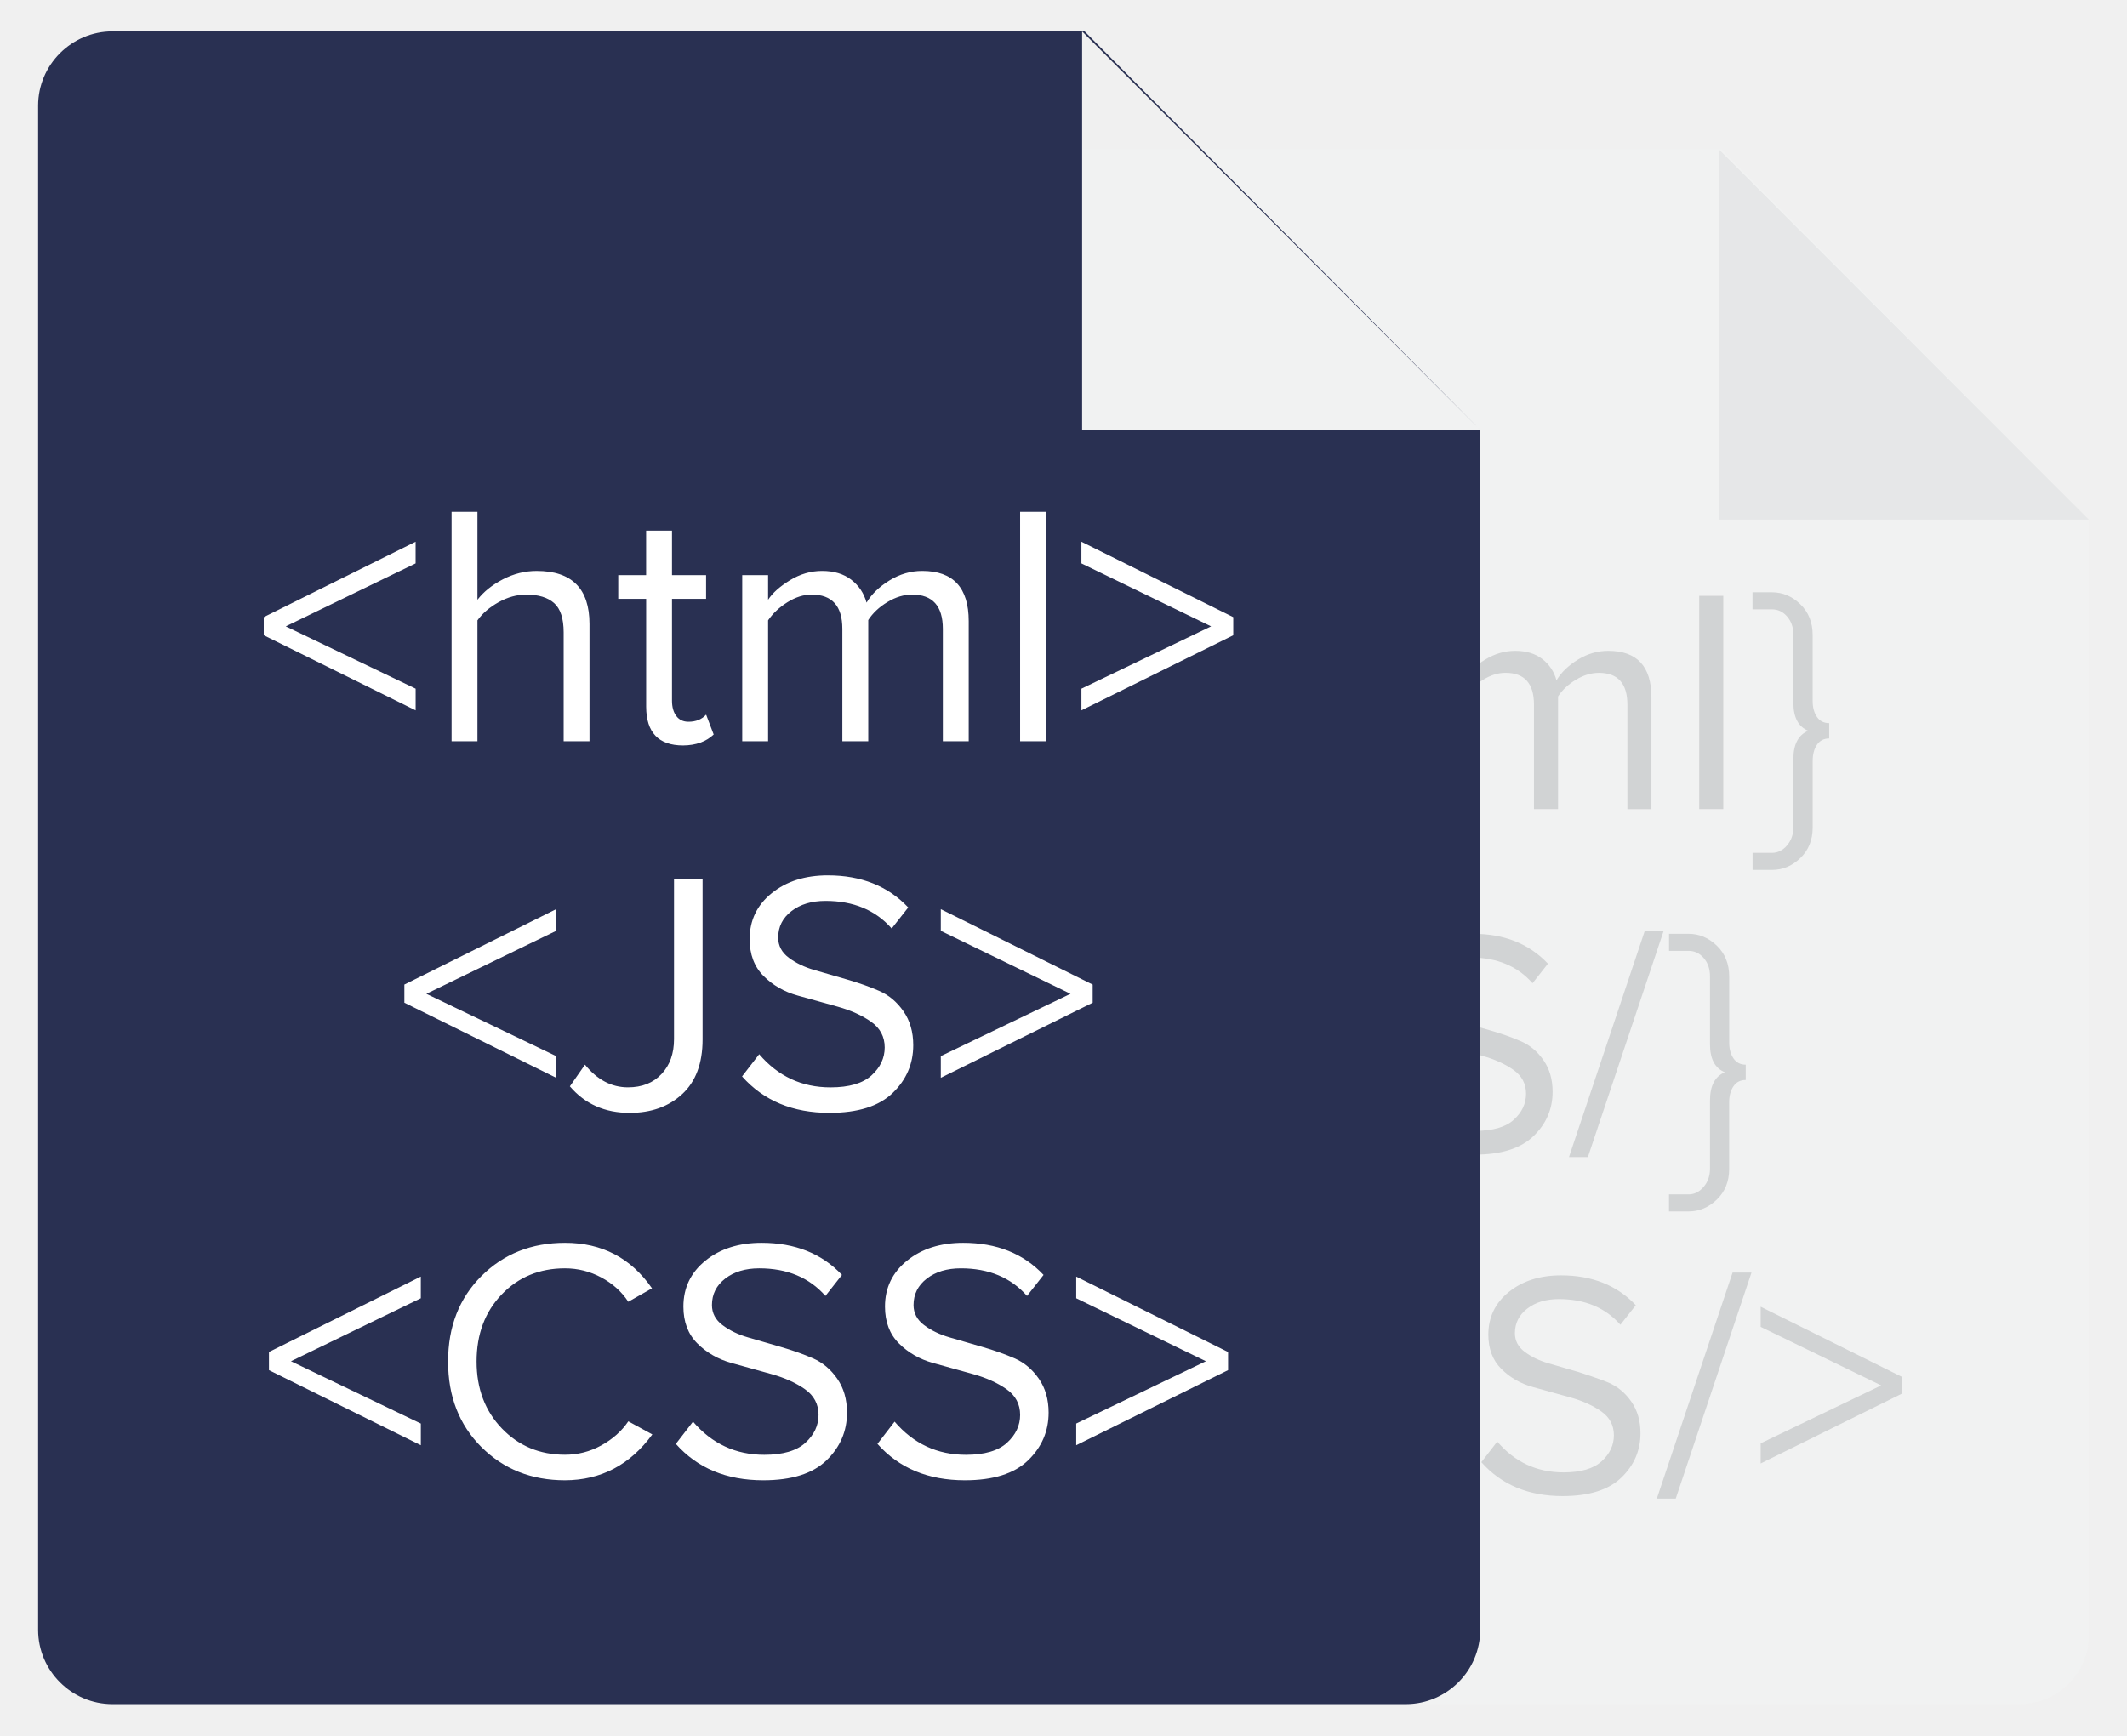
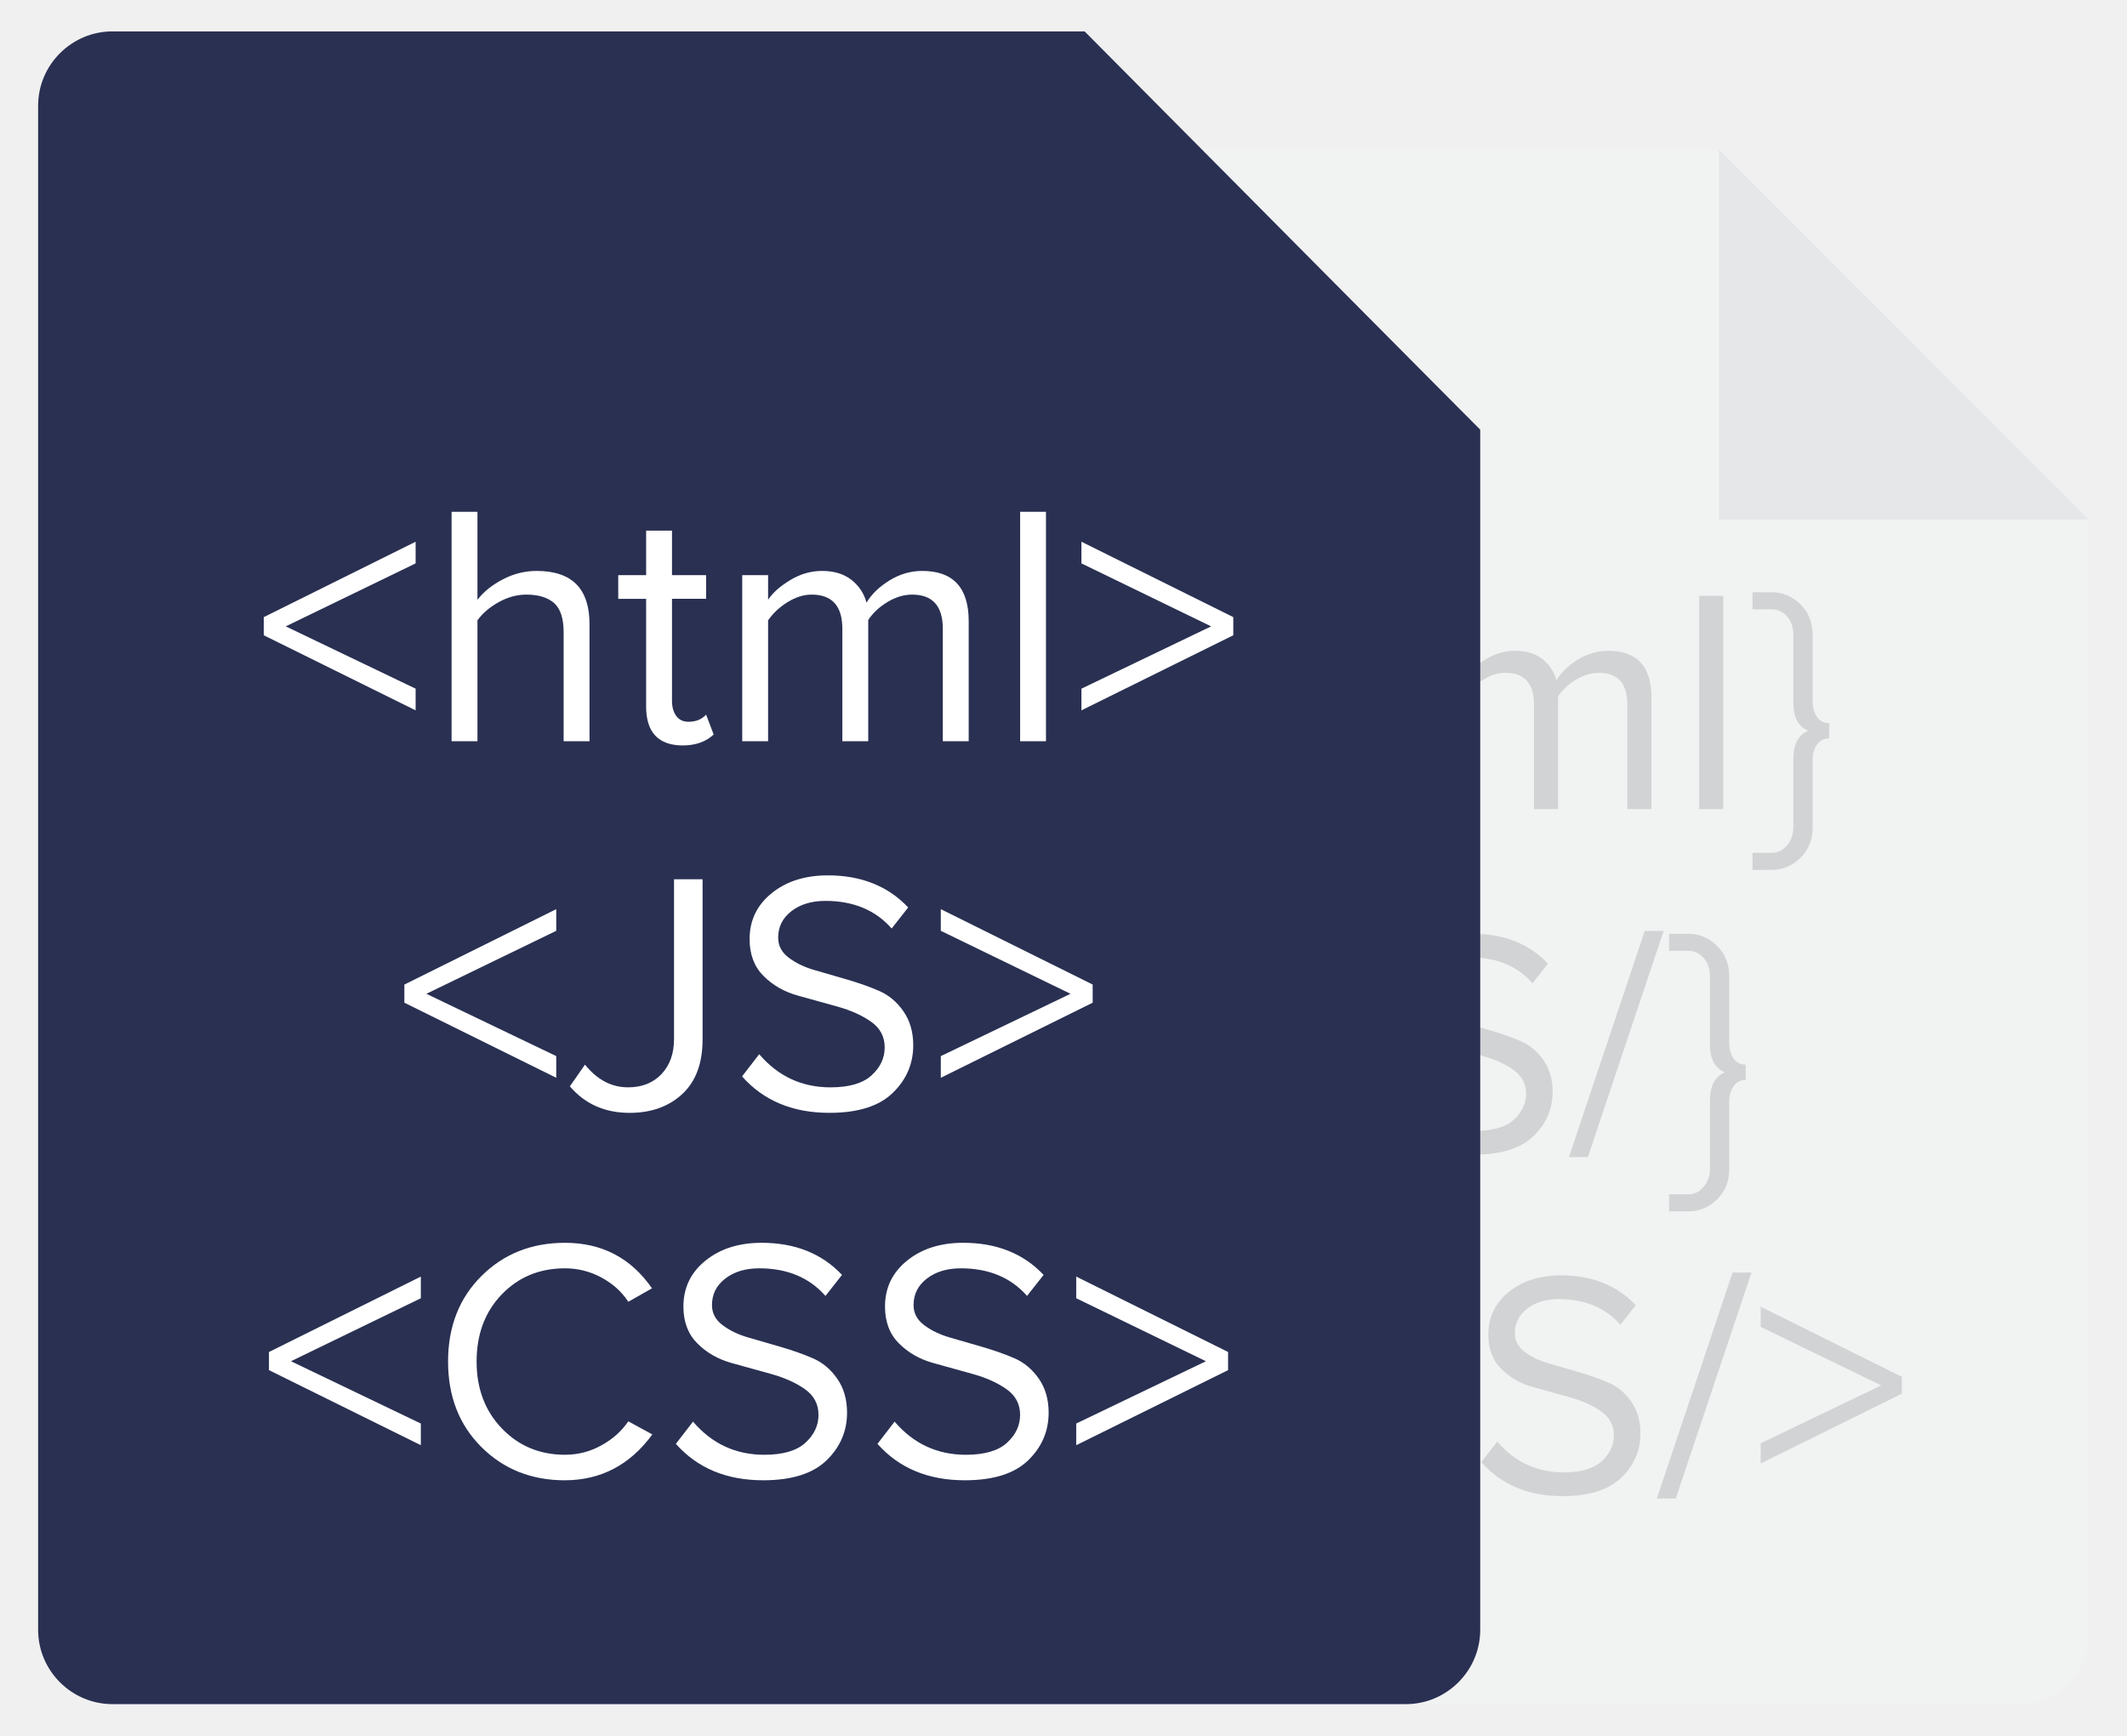
- <svg xmlns="http://www.w3.org/2000/svg" width="136" height="111" viewBox="0 0 136 111">
-   <path fill="#F1F2F2" d="M110.052 9.55h-57.78c-2.428 0-4.416 1.986-4.416 4.416v90.61c0 2.43 1.988 4.416 4.416 4.416h76.874c2.43 0 4.417-1.987 4.417-4.415v-71.34L110.053 9.55z" />
-   <path fill="#E6E7E8" d="M133.562 33.236h-23.66V9.55z" />
-   <g fill="#D1D3D4">
-     <path d="M63.696 45.45v-1.08l9.027-4.482v1.288l-7.72 3.744 7.72 3.705v1.288l-9.027-4.464zM74.86 51.75V38.11h1.537v5.23c.366-.477.87-.88 1.51-1.215s1.31-.5 2.008-.5c2.095 0 3.142 1.05 3.142 3.154v6.97H81.52v-6.472c0-.828-.19-1.41-.568-1.744s-.93-.502-1.654-.502c-.558 0-1.106.15-1.644.452-.54.302-.957.66-1.256 1.078v7.187h-1.54zM84.764 43.283v-1.408h1.658V39.23h1.538v2.645h2.027v1.408H87.96v6.056c0 .374.085.677.254.906.17.23.41.346.724.346.44 0 .79-.142 1.048-.424l.45 1.18c-.454.428-1.06.645-1.818.652-1.458 0-2.19-.768-2.196-2.3v-6.417h-1.658zM92.133 51.75v-9.875h1.538v1.466c.26-.4.692-.787 1.296-1.158.604-.37 1.242-.557 1.913-.557.707 0 1.285.176 1.736.525.45.35.752.803.906 1.36.3-.503.754-.943 1.365-1.32s1.26-.565 1.943-.565c1.842 0 2.763.995 2.763 2.985v7.14h-1.538v-6.68c0-1.357-.607-2.037-1.823-2.037-.492 0-.98.147-1.47.442s-.868.65-1.14 1.068v7.206h-1.54v-6.68c0-1.358-.607-2.038-1.822-2.038-.478 0-.958.15-1.44.452s-.864.66-1.15 1.078v7.187h-1.537zM108.648 51.75V38.11h1.538v13.64h-1.538zM112.053 54.546h1.248c.367 0 .687-.158.96-.475s.408-.706.408-1.17v-4.36c0-.937.316-1.537.95-1.803-.633-.258-.95-.853-.95-1.784v-4.357c0-.47-.133-.856-.4-1.165-.265-.307-.588-.46-.967-.46h-1.247v-1.09h1.248c.68 0 1.282.255 1.808.762s.79 1.165.79 1.975v4.217c0 .408.09.746.273 1.014s.445.4.785.4v.98c-.34 0-.6.135-.784.404-.182.27-.273.612-.273 1.03v4.26c0 .798-.263 1.45-.79 1.956-.525.505-1.127.757-1.806.757h-1.247v-1.09z" />
-   </g>
-   <g fill="#D1D3D4">
-     <path d="M69.028 67.292v-1.078l9.027-4.483v1.29l-7.72 3.743 7.72 3.705v1.288l-9.027-4.464zM78.863 72.265l.9-1.288c.725.898 1.577 1.348 2.555 1.348.832 0 1.496-.263 1.992-.788.496-.526.744-1.22.744-2.077v-9.506h1.697v9.525c0 1.417-.402 2.5-1.207 3.244-.806.746-1.847 1.12-3.125 1.12-1.47 0-2.656-.528-3.555-1.58zM89.098 71.675l1.02-1.32c1.12 1.313 2.534 1.97 4.237 1.97 1.107 0 1.92-.237 2.44-.712.52-.476.78-1.03.78-1.66 0-.64-.268-1.146-.805-1.525s-1.2-.68-1.993-.9l-2.38-.66c-.795-.222-1.47-.608-2.02-1.16-.554-.553-.83-1.284-.83-2.194 0-1.113.438-2.023 1.313-2.73.875-.705 1.987-1.06 3.335-1.06 1.985 0 3.578.637 4.78 1.91l-.985 1.25c-.963-1.095-2.275-1.642-3.935-1.642-.82 0-1.494.203-2.02.61-.527.404-.79.93-.79 1.573 0 .483.21.883.632 1.198.42.314.926.558 1.513.728.586.172 1.234.36 1.942.565s1.348.433 1.92.682c.57.248 1.05.65 1.438 1.208.388.558.583 1.23.583 2.02 0 1.106-.408 2.053-1.225 2.84s-2.067 1.18-3.753 1.18c-2.186-.002-3.918-.725-5.197-2.17zM100.32 74.002l4.844-14.458h1.208l-4.843 14.458h-1.21zM106.72 76.39h1.25c.365 0 .685-.16.957-.476s.41-.707.41-1.17V70.38c0-.936.315-1.536.95-1.802-.634-.258-.95-.853-.95-1.784V62.44c0-.47-.134-.857-.4-1.166-.266-.308-.59-.46-.968-.46h-1.25v-1.09h1.25c.678 0 1.28.254 1.806.76s.79 1.166.79 1.976v4.217c0 .408.09.746.273 1.014s.443.402.783.402v.98c-.34 0-.6.134-.784.403-.184.27-.275.612-.275 1.03v4.26c0 .798-.263 1.45-.79 1.956-.525.506-1.127.758-1.806.758h-1.25v-1.09z" />
-   </g>
-   <g fill="#D1D3D4">
-     <path d="M58.55 89.136v-1.078l9.026-4.483v1.288l-7.72 3.744 7.72 3.705V93.6l-9.027-4.464zM71.175 93.71c-1.32-1.318-1.982-3.013-1.982-5.083s.66-3.765 1.982-5.082c1.32-1.318 2.977-1.978 4.967-1.978 2.197 0 3.92.902 5.172 2.706l-1.408.8c-.393-.6-.927-1.08-1.603-1.444-.676-.363-1.396-.545-2.162-.545-1.51 0-2.763.518-3.758 1.553s-1.493 2.365-1.493 3.99c0 1.61.5 2.937 1.502 3.978 1 1.042 2.25 1.563 3.75 1.563.765 0 1.483-.186 2.156-.555s1.208-.847 1.608-1.433l1.428.778c-1.325 1.81-3.056 2.72-5.192 2.727-1.99 0-3.645-.66-4.967-1.978zM82.732 93.52l1.02-1.32c1.12 1.312 2.534 1.97 4.237 1.97 1.106 0 1.92-.238 2.44-.713.52-.476.78-1.03.78-1.66 0-.64-.27-1.146-.806-1.525s-1.2-.68-1.993-.9l-2.38-.66c-.794-.222-1.468-.608-2.02-1.16-.553-.553-.83-1.284-.83-2.194 0-1.113.44-2.023 1.314-2.73.875-.705 1.987-1.06 3.335-1.06 1.984 0 3.577.637 4.778 1.91l-.984 1.25c-.963-1.095-2.275-1.642-3.935-1.642-.82 0-1.495.203-2.02.61-.528.404-.79.93-.79 1.573 0 .482.21.882.63 1.197.422.314.927.558 1.514.728l1.942.564s1.348.432 1.92.68c.57.25 1.05.652 1.438 1.21.388.557.583 1.23.583 2.02 0 1.105-.408 2.052-1.225 2.838s-2.067 1.18-3.753 1.18c-2.186 0-3.918-.724-5.198-2.17zM94.714 93.52l1.02-1.32c1.12 1.312 2.534 1.97 4.237 1.97 1.108 0 1.92-.238 2.44-.713.52-.476.78-1.03.78-1.66 0-.64-.267-1.146-.804-1.525s-1.2-.68-1.993-.9l-2.38-.66c-.795-.222-1.47-.608-2.02-1.16-.554-.553-.83-1.284-.83-2.194 0-1.113.438-2.023 1.313-2.73.875-.705 1.987-1.06 3.335-1.06 1.986 0 3.58.637 4.78 1.91l-.984 1.25c-.963-1.095-2.275-1.642-3.935-1.642-.82 0-1.493.203-2.02.61-.526.404-.79.93-.79 1.573 0 .482.21.882.633 1.197.42.314.926.558 1.513.728l1.942.564s1.348.432 1.92.68c.57.25 1.05.652 1.438 1.21.388.557.583 1.23.583 2.02 0 1.105-.41 2.052-1.226 2.838s-2.067 1.18-3.753 1.18c-2.184 0-3.916-.724-5.196-2.17zM105.938 95.846l4.843-14.458h1.21l-4.844 14.458h-1.208zM112.577 93.6v-1.288l7.708-3.705-7.708-3.744v-1.288l9.027 4.483v1.078l-9.027 4.464z" />
-   </g>
-   <g fill="#293052">
-     <path d="M69.35 2.008H7.19c-2.613 0-4.752 2.138-4.752 4.75v97.484c0 2.612 2.14 4.75 4.75 4.75h82.705c2.613 0 4.752-2.138 4.752-4.75v-76.75L69.35 2.007zM94.644 27.49H69.19V2.01z" />
-   </g>
-   <g fill="#fff">
-     <path d="M16.864 40.63v-1.16l9.71-4.823v1.386l-8.303 4.028 8.305 3.986v1.386l-9.71-4.802zM28.874 47.408V32.734h1.654v5.627c.393-.512.935-.947 1.624-1.307.69-.358 1.41-.538 2.16-.538 2.254 0 3.38 1.132 3.38 3.395v7.498H36.04v-6.96c0-.893-.205-1.518-.612-1.878-.407-.36-1-.54-1.78-.54-.6 0-1.19.162-1.77.486-.578.324-1.028.71-1.35 1.16v7.73h-1.654zM39.53 38.3v-1.516h1.783v-2.847h1.654v2.847h2.18V38.3h-2.18v6.515c0 .403.09.73.274.977.184.247.443.37.78.37.473 0 .85-.15 1.128-.455l.483 1.27c-.486.46-1.138.693-1.954.7-1.568 0-2.356-.824-2.363-2.475V38.3H39.53zM47.458 47.408V36.784h1.654v1.577c.28-.43.743-.847 1.393-1.246.65-.398 1.336-.6 2.058-.6.76 0 1.384.19 1.868.565.486.376.81.863.976 1.463.32-.54.81-1.015 1.468-1.42.658-.405 1.354-.608 2.09-.608 1.982 0 2.974 1.07 2.974 3.212v7.68h-1.654v-7.185c0-1.462-.654-2.192-1.96-2.192-.53 0-1.057.158-1.582.476-.525.317-.934.7-1.227 1.15v7.752H53.86v-7.186c0-1.462-.654-2.192-1.96-2.192-.516 0-1.032.162-1.55.486s-.93.71-1.238 1.16v7.73h-1.654zM65.226 47.408V32.734h1.654v14.674h-1.654zM69.146 45.432v-1.386l8.293-3.985-8.294-4.027v-1.386l9.71 4.823v1.16l-9.71 4.802z" />
-   </g>
-   <g fill="#fff">
-     <path d="M25.855 64.13v-1.16l9.71-4.823v1.386l-8.303 4.028 8.304 3.986v1.386l-9.71-4.802zM36.437 69.48l.967-1.387c.78.967 1.697 1.45 2.75 1.45.895 0 1.61-.283 2.143-.85.533-.564.8-1.31.8-2.233V56.234h1.826v10.248c0 1.525-.434 2.69-1.3 3.49-.867.803-1.987 1.204-3.362 1.204-1.582 0-2.857-.565-3.823-1.697zM47.447 68.845l1.096-1.42c1.208 1.412 2.728 2.12 4.56 2.12 1.19 0 2.065-.257 2.625-.768.56-.512.84-1.106.84-1.786 0-.686-.29-1.232-.867-1.64-.577-.408-1.29-.73-2.143-.968l-2.56-.712c-.856-.238-1.582-.654-2.176-1.248-.594-.594-.89-1.38-.89-2.36 0-1.197.47-2.177 1.41-2.936.942-.76 2.138-1.14 3.59-1.14 2.135 0 3.85.685 5.14 2.053l-1.058 1.344c-1.036-1.177-2.447-1.765-4.233-1.765-.883 0-1.608.218-2.174.654-.567.437-.85 1-.85 1.694 0 .52.227.95.68 1.288.454.34.997.6 1.628.783l2.09.606c.76.22 1.45.465 2.063.732s1.13.7 1.548 1.3c.418.6.627 1.324.627 2.173 0 1.19-.44 2.21-1.317 3.056-.878.846-2.224 1.27-4.038 1.27-2.35 0-4.213-.777-5.59-2.33zM60.155 68.932v-1.386l8.293-3.985-8.293-4.027v-1.386l9.71 4.823v1.16l-9.71 4.802z" />
-   </g>
-   <g fill="#fff">
-     <path d="M17.197 87.63v-1.16l9.71-4.823v1.386l-8.303 4.028 8.304 3.986v1.386l-9.71-4.802zM30.78 92.55c-1.42-1.418-2.13-3.24-2.13-5.468s.71-4.05 2.13-5.468c1.422-1.418 3.204-2.127 5.345-2.127 2.363 0 4.218.97 5.564 2.91l-1.516.86c-.423-.645-.998-1.162-1.724-1.553-.727-.39-1.502-.585-2.326-.585-1.626 0-2.974.556-4.044 1.67-1.07 1.113-1.606 2.544-1.606 4.29 0 1.734.54 3.16 1.617 4.282 1.08 1.12 2.423 1.68 4.035 1.68.823 0 1.597-.197 2.32-.596.723-.396 1.3-.91 1.73-1.54l1.535.837c-1.425 1.948-3.287 2.926-5.586 2.933-2.14 0-3.922-.708-5.343-2.126zM43.215 92.345l1.096-1.42c1.21 1.412 2.73 2.12 4.56 2.12 1.19 0 2.066-.257 2.626-.768.56-.512.84-1.106.84-1.786 0-.686-.29-1.232-.867-1.64-.58-.408-1.293-.73-2.145-.968l-2.56-.712c-.856-.238-1.582-.654-2.176-1.248-.596-.594-.893-1.38-.893-2.36 0-1.197.47-2.177 1.412-2.936.94-.76 2.136-1.14 3.587-1.14 2.136 0 3.85.685 5.14 2.053l-1.057 1.344c-1.036-1.177-2.447-1.765-4.233-1.765-.882 0-1.607.218-2.173.654-.567.437-.85 1-.85 1.694 0 .52.227.95.68 1.288.454.34.997.6 1.628.783l2.09.606c.76.22 1.45.465 2.063.732s1.13.7 1.548 1.3c.418.6.627 1.324.627 2.173 0 1.19-.44 2.21-1.317 3.056-.878.846-2.224 1.27-4.038 1.27-2.35 0-4.214-.777-5.59-2.33zM56.105 92.345l1.096-1.42c1.21 1.412 2.73 2.12 4.56 2.12 1.19 0 2.066-.257 2.626-.768.56-.512.84-1.106.84-1.786 0-.686-.29-1.232-.867-1.64-.58-.408-1.293-.73-2.145-.968l-2.56-.712c-.856-.238-1.582-.654-2.176-1.248-.596-.594-.893-1.38-.893-2.36 0-1.197.47-2.177 1.412-2.936.94-.76 2.136-1.14 3.587-1.14 2.136 0 3.85.685 5.14 2.053l-1.057 1.344c-1.036-1.177-2.447-1.765-4.233-1.765-.882 0-1.607.218-2.173.654-.567.437-.85 1-.85 1.694 0 .52.227.95.68 1.288.454.34.997.6 1.628.783l2.09.606c.76.22 1.45.465 2.063.732s1.13.7 1.548 1.3c.418.6.627 1.324.627 2.173 0 1.19-.44 2.21-1.317 3.056-.878.846-2.224 1.27-4.038 1.27-2.35 0-4.213-.777-5.59-2.33zM68.813 92.432v-1.386l8.293-3.985-8.293-4.027v-1.386l9.71 4.823v1.16l-9.71 4.802z" />
+ <svg xmlns="http://www.w3.org/2000/svg" version="1.1" id="Layer_1" x="0px" y="0px" width="136px" height="111px" viewBox="0 0 136 111" enable-background="new 0 0 136 111" xml:space="preserve">
+   <g>
+     <g>
+       <g>
+         <path fill="#F1F2F2" d="M110.052,9.55h-57.78c-2.428,0-4.416,1.986-4.416,4.416v90.611c0,2.428,1.988,4.415,4.416,4.415h76.874     c2.429,0,4.417-1.987,4.417-4.415V33.236L110.052,9.55z" />
+         <polygon fill="#E6E7E8" points="133.562,33.236 109.901,33.236 109.901,9.55    " />
+       </g>
+       <g>
+         <path fill="#D1D3D4" d="M63.696,45.449v-1.078l9.027-4.483v1.288l-7.719,3.744l7.719,3.705v1.288L63.696,45.449z" />
+         <path fill="#D1D3D4" d="M74.859,51.75V38.11h1.538v5.23c0.366-0.477,0.869-0.881,1.51-1.215s1.311-0.501,2.008-0.501     c2.095,0,3.142,1.052,3.142,3.155v6.97H81.52v-6.471c0-0.828-0.189-1.409-0.568-1.744s-0.93-0.502-1.654-0.502     c-0.558,0-1.106,0.15-1.644,0.452c-0.539,0.302-0.957,0.661-1.256,1.078v7.187H74.859z" />
+         <path fill="#D1D3D4" d="M84.764,43.283v-1.408h1.658v-2.646h1.538v2.646h2.027v1.408h-2.027v6.056     c0,0.375,0.085,0.678,0.254,0.907c0.17,0.23,0.411,0.346,0.724,0.346c0.439,0,0.789-0.142,1.048-0.424l0.449,1.179     c-0.453,0.429-1.058,0.646-1.817,0.653c-1.458,0-2.19-0.768-2.196-2.301v-6.416H84.764z" />
+         <path fill="#D1D3D4" d="M92.133,51.75v-9.875h1.538v1.466c0.259-0.401,0.691-0.788,1.295-1.159     c0.604-0.371,1.242-0.557,1.913-0.557c0.708,0,1.286,0.176,1.737,0.525c0.45,0.35,0.752,0.803,0.906,1.359     c0.299-0.502,0.754-0.942,1.365-1.319s1.259-0.565,1.943-0.565c1.842,0,2.763,0.995,2.763,2.985v7.14h-1.538v-6.68     c0-1.357-0.607-2.037-1.823-2.037c-0.492,0-0.981,0.147-1.47,0.442s-0.868,0.651-1.141,1.068v7.206h-1.538v-6.68     c0-1.357-0.608-2.037-1.823-2.037c-0.478,0-0.958,0.15-1.439,0.452s-0.865,0.661-1.151,1.078v7.187H92.133z" />
+         <path fill="#D1D3D4" d="M108.648,51.75V38.11h1.538v13.64H108.648z" />
+         <path fill="#D1D3D4" d="M112.053,54.546h1.248c0.366,0,0.686-0.158,0.958-0.475s0.409-0.707,0.409-1.171v-4.361     c0-0.936,0.316-1.536,0.95-1.802c-0.633-0.258-0.95-0.853-0.95-1.784v-4.357c0-0.469-0.133-0.856-0.399-1.165     c-0.266-0.308-0.589-0.461-0.968-0.461h-1.248v-1.089h1.248c0.679,0,1.281,0.254,1.807,0.761s0.789,1.165,0.789,1.975v4.217     c0,0.408,0.091,0.746,0.274,1.014s0.444,0.401,0.784,0.401v0.979c-0.339,0-0.601,0.135-0.784,0.404     c-0.183,0.269-0.274,0.612-0.274,1.029v4.261c0,0.798-0.263,1.45-0.789,1.956c-0.526,0.505-1.128,0.757-1.807,0.757h-1.248     V54.546z" />
+       </g>
+       <g>
+         <path fill="#D1D3D4" d="M69.028,67.292v-1.078l9.027-4.483v1.288l-7.719,3.744l7.719,3.705v1.288L69.028,67.292z" />
+         <path fill="#D1D3D4" d="M78.863,72.265l0.899-1.288c0.726,0.898,1.578,1.348,2.556,1.348c0.832,0,1.496-0.263,1.992-0.788     c0.496-0.526,0.744-1.219,0.744-2.077v-9.506h1.697v9.525c0,1.418-0.403,2.5-1.208,3.245c-0.806,0.746-1.847,1.119-3.125,1.119     C80.947,73.843,79.762,73.316,78.863,72.265z" />
+         <path fill="#D1D3D4" d="M89.098,71.675l1.019-1.32c1.122,1.313,2.535,1.97,4.238,1.97c1.107,0,1.92-0.237,2.44-0.712     c0.52-0.476,0.78-1.029,0.78-1.66c0-0.639-0.268-1.146-0.805-1.525s-1.201-0.679-1.993-0.899c-0.792-0.22-1.585-0.44-2.38-0.662     c-0.795-0.221-1.469-0.607-2.021-1.16c-0.553-0.552-0.829-1.283-0.829-2.193c0-1.113,0.438-2.023,1.313-2.729     c0.875-0.706,1.987-1.06,3.335-1.06c1.985,0,3.578,0.636,4.779,1.908l-0.984,1.25c-0.963-1.094-2.275-1.641-3.935-1.641     c-0.82,0-1.494,0.203-2.02,0.609c-0.527,0.405-0.79,0.931-0.79,1.574c0,0.483,0.21,0.883,0.632,1.198     c0.421,0.314,0.926,0.558,1.513,0.728c0.586,0.171,1.234,0.358,1.942,0.564s1.348,0.433,1.919,0.682     c0.571,0.248,1.051,0.651,1.439,1.208c0.388,0.558,0.583,1.23,0.583,2.02c0,1.106-0.408,2.053-1.225,2.839     s-2.067,1.18-3.753,1.18C92.109,73.843,90.377,73.12,89.098,71.675z" />
+         <path fill="#D1D3D4" d="M100.321,74.002l4.843-14.458h1.208l-4.843,14.458H100.321z" />
+         <path fill="#D1D3D4" d="M106.721,76.389h1.248c0.366,0,0.686-0.158,0.958-0.475s0.409-0.707,0.409-1.171v-4.361     c0-0.936,0.316-1.536,0.95-1.802c-0.633-0.258-0.95-0.853-0.95-1.784v-4.357c0-0.469-0.133-0.856-0.399-1.165     c-0.266-0.308-0.589-0.461-0.968-0.461h-1.248v-1.089h1.248c0.679,0,1.281,0.254,1.807,0.761s0.789,1.165,0.789,1.975v4.217     c0,0.408,0.091,0.746,0.274,1.014s0.444,0.401,0.784,0.401v0.979c-0.339,0-0.601,0.135-0.784,0.404     c-0.183,0.269-0.274,0.612-0.274,1.029v4.261c0,0.798-0.263,1.45-0.789,1.956c-0.526,0.505-1.128,0.757-1.807,0.757h-1.248     V76.389z" />
+       </g>
+       <g>
+         <path fill="#D1D3D4" d="M58.549,89.136v-1.078l9.027-4.483v1.288l-7.719,3.744l7.719,3.705V93.6L58.549,89.136z" />
+         <path fill="#D1D3D4" d="M71.175,93.709c-1.321-1.317-1.982-3.012-1.982-5.082s0.661-3.765,1.982-5.082     c1.321-1.318,2.977-1.978,4.967-1.978c2.197,0,3.921,0.902,5.172,2.706l-1.408,0.799c-0.393-0.6-0.927-1.08-1.603-1.443     c-0.676-0.362-1.396-0.544-2.162-0.544c-1.511,0-2.764,0.518-3.759,1.553s-1.493,2.365-1.493,3.989     c0,1.611,0.501,2.938,1.503,3.979c1.001,1.042,2.251,1.563,3.749,1.563c0.766,0,1.484-0.185,2.157-0.554s1.208-0.847,1.608-1.433     l1.428,0.778c-1.325,1.811-3.056,2.72-5.192,2.727C74.152,95.687,72.497,95.027,71.175,93.709z" />
+         <path fill="#D1D3D4" d="M82.732,93.519l1.019-1.32c1.122,1.313,2.535,1.97,4.238,1.97c1.107,0,1.92-0.237,2.44-0.712     c0.52-0.476,0.78-1.029,0.78-1.66c0-0.639-0.268-1.146-0.805-1.525s-1.201-0.679-1.993-0.899c-0.792-0.22-1.585-0.44-2.38-0.662     c-0.795-0.221-1.469-0.607-2.021-1.16c-0.553-0.552-0.829-1.283-0.829-2.193c0-1.113,0.438-2.023,1.313-2.729     c0.875-0.706,1.987-1.06,3.335-1.06c1.985,0,3.578,0.636,4.779,1.908l-0.984,1.25c-0.963-1.094-2.275-1.641-3.935-1.641     c-0.82,0-1.494,0.203-2.02,0.609c-0.527,0.405-0.79,0.931-0.79,1.574c0,0.483,0.21,0.883,0.632,1.198     c0.421,0.314,0.926,0.558,1.513,0.728c0.586,0.171,1.234,0.358,1.942,0.564s1.348,0.433,1.919,0.682     c0.571,0.248,1.051,0.651,1.439,1.208c0.388,0.558,0.583,1.23,0.583,2.02c0,1.106-0.408,2.053-1.225,2.839     s-2.067,1.18-3.753,1.18C85.744,95.687,84.012,94.964,82.732,93.519z" />
+         <path fill="#D1D3D4" d="M94.714,93.519l1.019-1.32c1.122,1.313,2.535,1.97,4.238,1.97c1.107,0,1.92-0.237,2.44-0.712     c0.52-0.476,0.78-1.029,0.78-1.66c0-0.639-0.268-1.146-0.805-1.525s-1.201-0.679-1.993-0.899c-0.792-0.22-1.585-0.44-2.38-0.662     c-0.795-0.221-1.469-0.607-2.021-1.16c-0.553-0.552-0.829-1.283-0.829-2.193c0-1.113,0.438-2.023,1.313-2.729     c0.875-0.706,1.987-1.06,3.335-1.06c1.985,0,3.578,0.636,4.779,1.908l-0.984,1.25c-0.963-1.094-2.275-1.641-3.935-1.641     c-0.82,0-1.494,0.203-2.02,0.609c-0.527,0.405-0.79,0.931-0.79,1.574c0,0.483,0.21,0.883,0.632,1.198     c0.421,0.314,0.926,0.558,1.513,0.728c0.586,0.171,1.234,0.358,1.942,0.564s1.348,0.433,1.919,0.682     c0.571,0.248,1.051,0.651,1.439,1.208c0.388,0.558,0.583,1.23,0.583,2.02c0,1.106-0.408,2.053-1.225,2.839     s-2.067,1.18-3.753,1.18C97.726,95.687,95.994,94.964,94.714,93.519z" />
+         <path fill="#D1D3D4" d="M105.938,95.846l4.843-14.458h1.208l-4.843,14.458H105.938z" />
+         <path fill="#D1D3D4" d="M112.577,93.6v-1.288l7.708-3.705l-7.708-3.744v-1.288l9.027,4.483v1.078L112.577,93.6z" />
+       </g>
+     </g>
+     <g>
+       <g>
+         <path fill="#293052" d="M69.351,2.008H7.189c-2.612,0-4.751,2.138-4.751,4.751v97.483c0,2.612,2.139,4.75,4.751,4.75h82.704     c2.613,0,4.752-2.138,4.752-4.75V27.491L69.351,2.008z" />
+         <polygon fill="#293052" points="94.644,27.491 69.189,27.491 69.189,2.008    " />
+       </g>
+       <g>
+         <path fill="#FFFFFF" d="M16.864,40.63v-1.16l9.711-4.823v1.386l-8.304,4.028l8.304,3.985v1.386L16.864,40.63z" />
+         <path fill="#FFFFFF" d="M28.874,47.408V32.734h1.654v5.627c0.393-0.513,0.935-0.948,1.624-1.308     c0.69-0.358,1.41-0.538,2.161-0.538c2.253,0,3.38,1.132,3.38,3.395v7.498h-1.654v-6.961c0-0.892-0.204-1.517-0.611-1.877     c-0.407-0.36-1-0.54-1.779-0.54c-0.601,0-1.19,0.162-1.77,0.486c-0.579,0.324-1.029,0.711-1.351,1.16v7.731H28.874z" />
+         <path fill="#FFFFFF" d="M39.53,38.299v-1.515h1.783v-2.847h1.654v2.847h2.181v1.515h-2.181v6.516     c0,0.403,0.091,0.729,0.274,0.977c0.183,0.247,0.442,0.371,0.779,0.371c0.473,0,0.849-0.152,1.128-0.456l0.483,1.269     c-0.487,0.461-1.139,0.694-1.955,0.702c-1.568,0-2.356-0.825-2.363-2.476v-6.902H39.53z" />
+         <path fill="#FFFFFF" d="M47.458,47.408V36.784h1.654v1.577c0.279-0.432,0.743-0.848,1.393-1.247     c0.65-0.398,1.336-0.599,2.058-0.599c0.761,0,1.384,0.188,1.868,0.564c0.485,0.377,0.81,0.864,0.975,1.464     c0.321-0.541,0.811-1.015,1.468-1.42c0.658-0.405,1.354-0.608,2.091-0.608c1.981,0,2.973,1.07,2.973,3.212v7.681h-1.654v-7.186     c0-1.462-0.654-2.192-1.961-2.192c-0.529,0-1.056,0.158-1.581,0.476c-0.525,0.317-0.934,0.701-1.227,1.149v7.753H53.86v-7.186     c0-1.462-0.654-2.192-1.961-2.192c-0.515,0-1.031,0.162-1.549,0.486s-0.931,0.711-1.238,1.16v7.731H47.458z" />
+         <path fill="#FFFFFF" d="M65.226,47.408V32.734h1.654v14.674H65.226z" />
+         <path fill="#FFFFFF" d="M69.146,45.432v-1.386l8.293-3.985l-8.293-4.028v-1.386l9.711,4.823v1.16L69.146,45.432z" />
+       </g>
+       <g>
+         <path fill="#FFFFFF" d="M25.855,64.13v-1.16l9.711-4.823v1.386l-8.304,4.028l8.304,3.985v1.386L25.855,64.13z" />
+         <path fill="#FFFFFF" d="M36.437,69.479l0.967-1.386c0.78,0.967,1.697,1.45,2.75,1.45c0.895,0,1.609-0.283,2.143-0.849     c0.533-0.565,0.8-1.311,0.8-2.234V56.234h1.826v10.248c0,1.525-0.434,2.689-1.3,3.491c-0.867,0.802-1.987,1.203-3.362,1.203     C38.678,71.177,37.403,70.611,36.437,69.479z" />
+         <path fill="#FFFFFF" d="M47.447,68.845l1.096-1.421c1.208,1.413,2.728,2.12,4.56,2.12c1.19,0,2.065-0.256,2.625-0.767     c0.56-0.512,0.839-1.106,0.839-1.786c0-0.687-0.289-1.233-0.866-1.641c-0.578-0.408-1.292-0.73-2.144-0.968     c-0.852-0.236-1.706-0.475-2.561-0.712c-0.855-0.238-1.581-0.654-2.175-1.248c-0.595-0.594-0.892-1.381-0.892-2.36     c0-1.197,0.471-2.177,1.412-2.936c0.941-0.76,2.137-1.14,3.588-1.14c2.136,0,3.85,0.685,5.141,2.053l-1.058,1.345     c-1.036-1.177-2.447-1.765-4.233-1.765c-0.882,0-1.607,0.219-2.173,0.655c-0.567,0.437-0.85,1.001-0.85,1.694     c0,0.52,0.227,0.949,0.681,1.288c0.453,0.339,0.996,0.601,1.627,0.783c0.631,0.184,1.328,0.386,2.089,0.607     c0.762,0.221,1.45,0.465,2.064,0.732s1.131,0.701,1.548,1.301c0.418,0.599,0.627,1.323,0.627,2.172     c0,1.19-0.439,2.208-1.317,3.055c-0.878,0.846-2.224,1.269-4.038,1.269C50.688,71.177,48.824,70.399,47.447,68.845z" />
+         <path fill="#FFFFFF" d="M60.155,68.932v-1.386l8.293-3.985l-8.293-4.028v-1.386l9.711,4.823v1.16L60.155,68.932z" />
+       </g>
+       <g>
+         <path fill="#FFFFFF" d="M17.197,87.63v-1.16l9.711-4.823v1.386l-8.304,4.028l8.304,3.985v1.386L17.197,87.63z" />
+         <path fill="#FFFFFF" d="M30.781,92.55c-1.422-1.418-2.132-3.24-2.132-5.468s0.71-4.05,2.132-5.468     c1.421-1.418,3.203-2.127,5.344-2.127c2.363,0,4.218,0.971,5.564,2.911l-1.515,0.859c-0.423-0.645-0.998-1.162-1.724-1.553     c-0.727-0.39-1.502-0.585-2.326-0.585c-1.626,0-2.974,0.557-4.044,1.671c-1.071,1.113-1.606,2.544-1.606,4.291     c0,1.733,0.539,3.16,1.617,4.281c1.078,1.12,2.422,1.681,4.034,1.681c0.823,0,1.597-0.198,2.32-0.597     c0.723-0.396,1.3-0.911,1.729-1.541l1.536,0.838c-1.425,1.948-3.287,2.926-5.586,2.933C33.983,94.677,32.202,93.968,30.781,92.55     z" />
+         <path fill="#FFFFFF" d="M43.215,92.345l1.096-1.421c1.208,1.413,2.728,2.12,4.56,2.12c1.19,0,2.065-0.256,2.625-0.767     c0.56-0.512,0.839-1.106,0.839-1.786c0-0.687-0.289-1.233-0.866-1.641c-0.578-0.408-1.292-0.73-2.144-0.968     c-0.852-0.236-1.706-0.475-2.561-0.712c-0.855-0.238-1.581-0.654-2.175-1.248c-0.595-0.594-0.892-1.381-0.892-2.36     c0-1.197,0.471-2.177,1.412-2.936c0.941-0.76,2.137-1.14,3.588-1.14c2.136,0,3.85,0.685,5.141,2.053l-1.058,1.345     c-1.036-1.177-2.447-1.765-4.233-1.765c-0.882,0-1.607,0.219-2.173,0.655c-0.567,0.437-0.85,1.001-0.85,1.694     c0,0.52,0.227,0.949,0.681,1.288c0.453,0.339,0.996,0.601,1.627,0.783c0.631,0.184,1.328,0.386,2.089,0.607     c0.762,0.221,1.45,0.465,2.064,0.732s1.131,0.701,1.548,1.301c0.418,0.599,0.627,1.323,0.627,2.172     c0,1.19-0.439,2.208-1.317,3.055c-0.878,0.846-2.224,1.269-4.038,1.269C46.455,94.677,44.591,93.899,43.215,92.345z" />
+         <path fill="#FFFFFF" d="M56.105,92.345l1.096-1.421c1.208,1.413,2.728,2.12,4.56,2.12c1.19,0,2.065-0.256,2.625-0.767     c0.56-0.512,0.839-1.106,0.839-1.786c0-0.687-0.289-1.233-0.866-1.641c-0.578-0.408-1.292-0.73-2.144-0.968     c-0.852-0.236-1.706-0.475-2.561-0.712c-0.855-0.238-1.581-0.654-2.175-1.248c-0.595-0.594-0.892-1.381-0.892-2.36     c0-1.197,0.471-2.177,1.412-2.936c0.941-0.76,2.137-1.14,3.588-1.14c2.136,0,3.85,0.685,5.141,2.053l-1.058,1.345     c-1.036-1.177-2.447-1.765-4.233-1.765c-0.882,0-1.607,0.219-2.173,0.655c-0.567,0.437-0.85,1.001-0.85,1.694     c0,0.52,0.227,0.949,0.681,1.288c0.453,0.339,0.996,0.601,1.627,0.783c0.631,0.184,1.328,0.386,2.089,0.607     c0.762,0.221,1.45,0.465,2.064,0.732s1.131,0.701,1.548,1.301c0.418,0.599,0.627,1.323,0.627,2.172     c0,1.19-0.439,2.208-1.317,3.055c-0.878,0.846-2.224,1.269-4.038,1.269C59.346,94.677,57.482,93.899,56.105,92.345z" />
+         <path fill="#FFFFFF" d="M68.813,92.432v-1.386l8.293-3.985l-8.293-4.028v-1.386l9.711,4.823v1.16L68.813,92.432z" />
+       </g>
+     </g>
  </g>
</svg>
